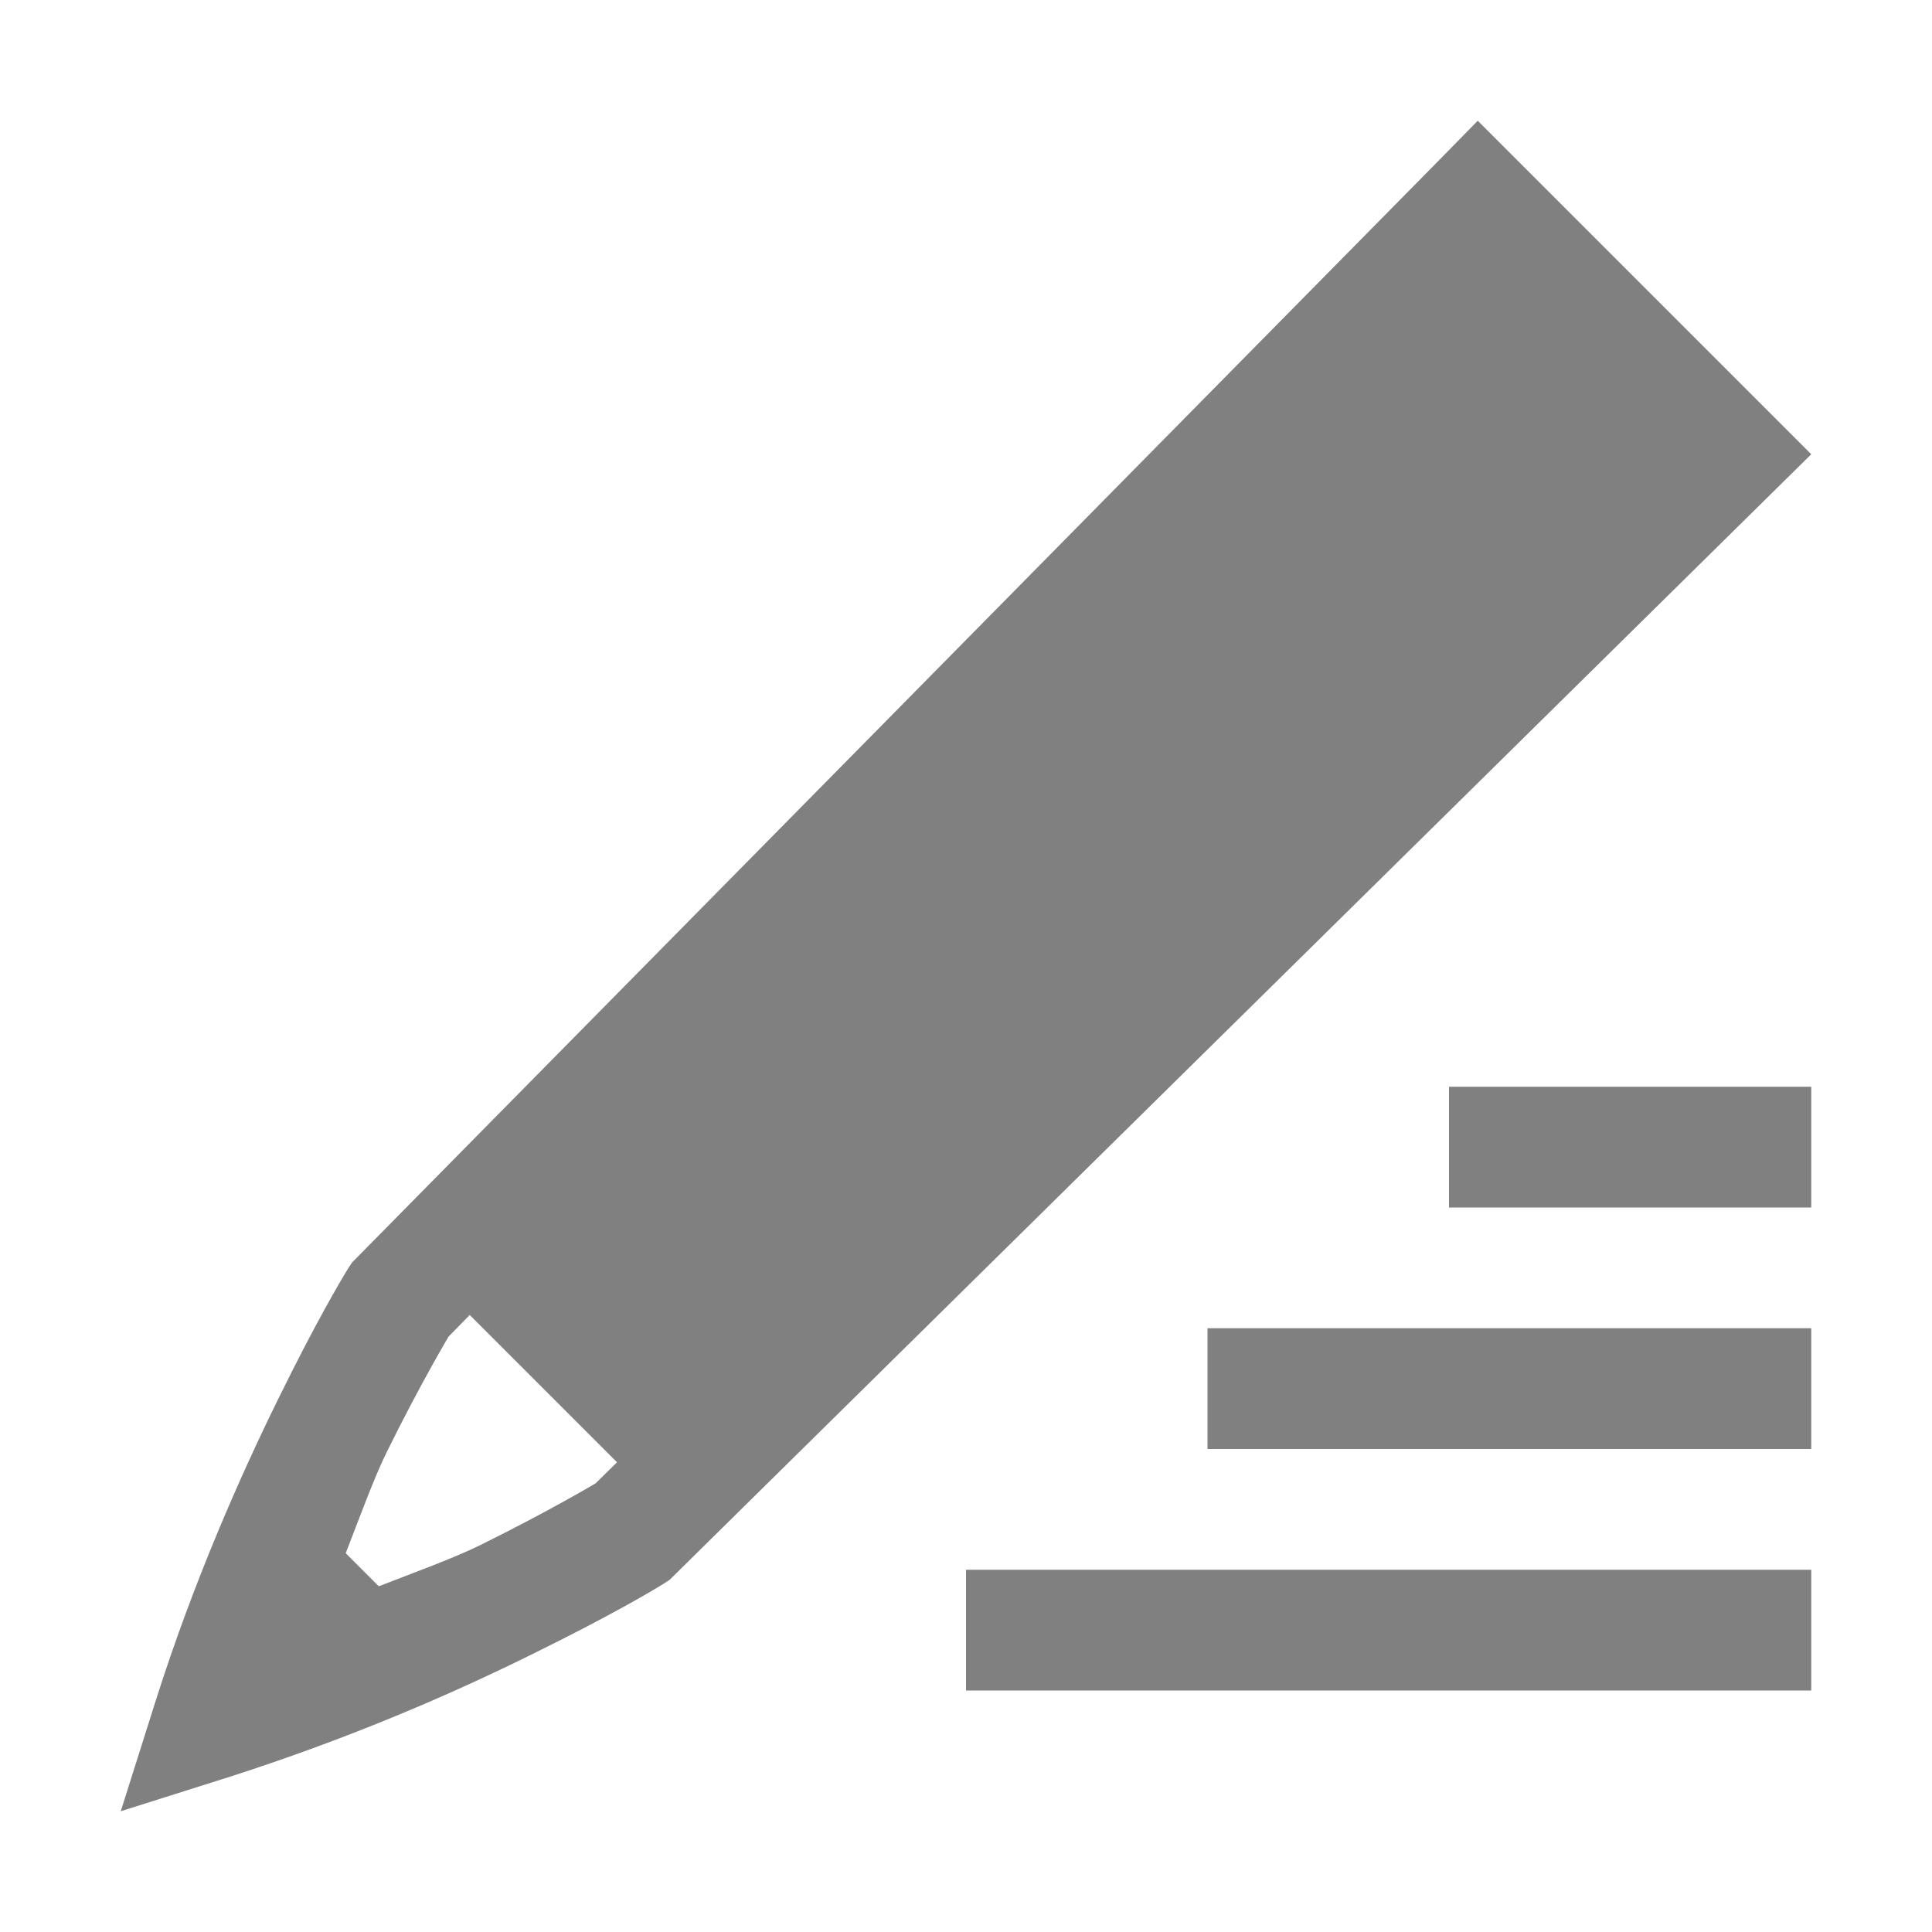
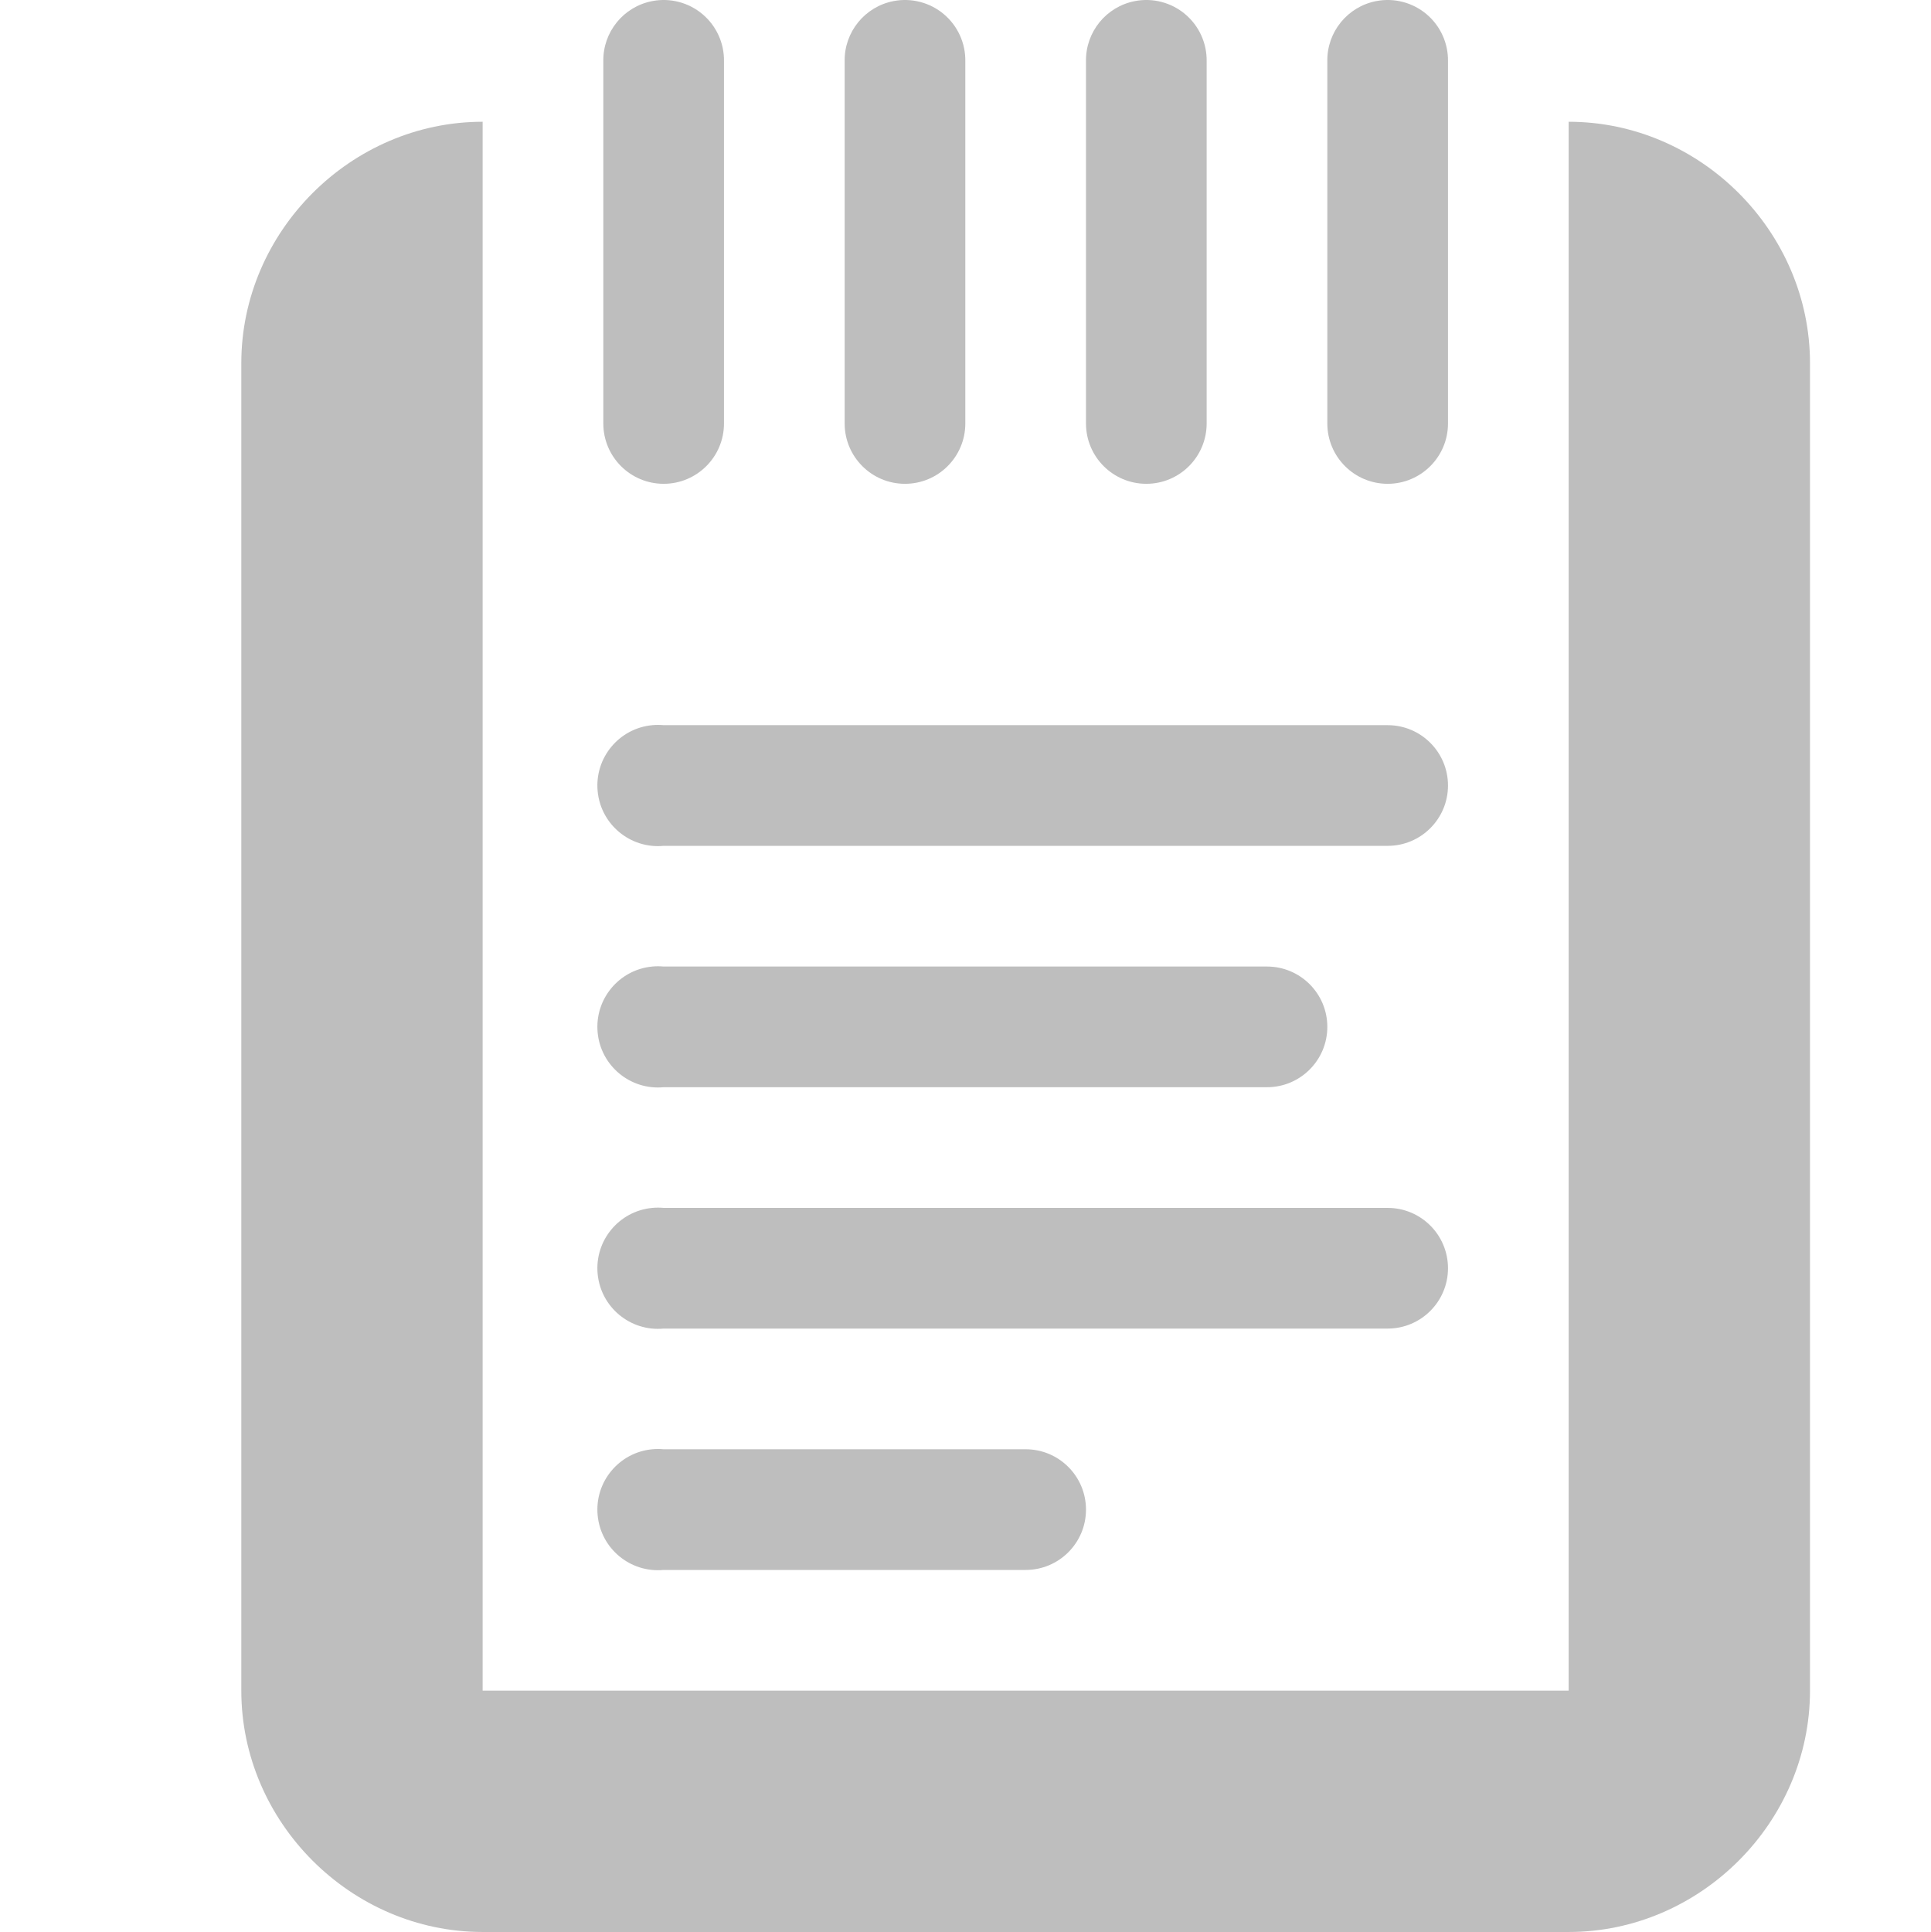
- <svg xmlns="http://www.w3.org/2000/svg" height="16" width="16">
-   <g transform="translate(-32 -80)">
-     <path d="M44.238 81l-.353.36-8.969 9.095-.03.045c-.061.099-.27.45-.583 1.088-.314.638-.7 1.51-1.012 2.492L33 95l.92-.291a18.163 18.163 0 0 0 2.492-1.012c.638-.314.987-.52 1.088-.584l.045-.029L47 83.762zM44 89v1h3v-1zm-8.11 1.89l1.22 1.22-.178.175c.007-.005-.379.227-.961.514-.214.105-.536.222-.834.338l-.274-.274c.116-.298.233-.62.338-.834.287-.582.518-.966.514-.96zM42 91v1h5v-1zm-2 2v1h7v-1z" fill="gray" font-family="Ubuntu" font-size="15" font-weight="400" letter-spacing="0" style="line-height:125%;-inkscape-font-specification:Ubuntu;text-align:center" text-anchor="middle" word-spacing="0" />
+ <svg xmlns="http://www.w3.org/2000/svg" version="1.1" id="svg7384" width="16" height="16.009">
+   <defs id="defs7386" />
+   <g transform="translate(-163.0002,-508.9911)" id="layer9" style="display:inline" />
+   <g transform="translate(-163.0002,-508.9911)" id="layer10" />
+   <g transform="translate(-163.0002,-508.9911)" id="layer11">
+     <path d="m 168.406,515 a 0.502,0.502 0 1 0 0.094,1 l 6,0 a 0.5,0.5 0 1 0 0,-1 l -6,0 a 0.5,0.5 0 0 0 -0.094,0 z" id="path3601-2" style="font-size:medium;font-style:normal;font-variant:normal;font-weight:normal;font-stretch:normal;text-indent:0;text-align:start;text-decoration:none;line-height:normal;letter-spacing:normal;word-spacing:normal;text-transform:none;direction:ltr;block-progression:tb;writing-mode:lr-tb;text-anchor:start;baseline-shift:baseline;color:#000000;fill:#bebebe;fill-opacity:1;stroke:none;stroke-width:1;marker:none;visibility:visible;display:inline;overflow:visible;enable-background:accumulate;font-family:Sans;-inkscape-font-specification:Sans" />
+     <path d="m 168.406,517 a 0.502,0.502 0 1 0 0.094,1 l 5,0 a 0.5,0.5 0 1 0 0,-1 l -5,0 a 0.5,0.5 0 0 0 -0.094,0 z" id="path3601-2-3" style="font-size:medium;font-style:normal;font-variant:normal;font-weight:normal;font-stretch:normal;text-indent:0;text-align:start;text-decoration:none;line-height:normal;letter-spacing:normal;word-spacing:normal;text-transform:none;direction:ltr;block-progression:tb;writing-mode:lr-tb;text-anchor:start;baseline-shift:baseline;color:#000000;fill:#bebebe;fill-opacity:1;stroke:none;stroke-width:1;marker:none;visibility:visible;display:inline;overflow:visible;enable-background:accumulate;font-family:Sans;-inkscape-font-specification:Sans" />
+     <path d="m 168.406,519 a 0.502,0.502 0 1 0 0.094,1 l 6,0 a 0.5,0.5 0 1 0 0,-1 l -6,0 a 0.5,0.5 0 0 0 -0.094,0 z" id="path3601-2-3-2" style="font-size:medium;font-style:normal;font-variant:normal;font-weight:normal;font-stretch:normal;text-indent:0;text-align:start;text-decoration:none;line-height:normal;letter-spacing:normal;word-spacing:normal;text-transform:none;direction:ltr;block-progression:tb;writing-mode:lr-tb;text-anchor:start;baseline-shift:baseline;color:#000000;fill:#bebebe;fill-opacity:1;stroke:none;stroke-width:1;marker:none;visibility:visible;display:inline;overflow:visible;enable-background:accumulate;font-family:Sans;-inkscape-font-specification:Sans" />
+     <path d="m 168.406,521 a 0.502,0.502 0 1 0 0.094,1 l 3,0 a 0.5,0.5 0 1 0 0,-1 l -3,0 a 0.5,0.5 0 0 0 -0.094,0 z" id="path3601-2-3-3" style="font-size:medium;font-style:normal;font-variant:normal;font-weight:normal;font-stretch:normal;text-indent:0;text-align:start;text-decoration:none;line-height:normal;letter-spacing:normal;word-spacing:normal;text-transform:none;direction:ltr;block-progression:tb;writing-mode:lr-tb;text-anchor:start;baseline-shift:baseline;color:#000000;fill:#bebebe;fill-opacity:1;stroke:none;stroke-width:1;marker:none;visibility:visible;display:inline;overflow:visible;enable-background:accumulate;font-family:Sans;-inkscape-font-specification:Sans" />
+     <path d="m 167,510 c -1.091,0 -2,0.909 -2,2 l 0,11 c 0,1.091 0.909,2 2,2 l 9,0 c 1.091,0 2,-0.909 2,-2 l 0,-11 c 0,-1.091 -0.909,-2 -2,-2 0,4.333 0,8.667 0,13 l -9,0 c 0,-4.333 0,-8.667 0,-13 z" id="rect10788" style="font-size:medium;font-style:normal;font-variant:normal;font-weight:normal;font-stretch:normal;text-indent:0;text-align:start;text-decoration:none;line-height:normal;letter-spacing:normal;word-spacing:normal;text-transform:none;direction:ltr;block-progression:tb;writing-mode:lr-tb;text-anchor:start;color:#000000;fill:#bebebe;fill-opacity:1;stroke:none;stroke-width:2;marker:none;visibility:visible;display:inline;overflow:visible;enable-background:new;font-family:Sans;-inkscape-font-specification:Sans" />
+     <path d="M 168.406,509 A 0.5,0.5 0 0 0 168,509.5 l 0,3 a 0.5,0.5 0 1 0 1,0 l 0,-3 a 0.5,0.5 0 0 0 -0.594,-0.5 z" id="path3601-2-3-3-9" style="font-size:medium;font-style:normal;font-variant:normal;font-weight:normal;font-stretch:normal;text-indent:0;text-align:start;text-decoration:none;line-height:normal;letter-spacing:normal;word-spacing:normal;text-transform:none;direction:ltr;block-progression:tb;writing-mode:lr-tb;text-anchor:start;baseline-shift:baseline;color:#000000;fill:#bebebe;fill-opacity:1;stroke:none;stroke-width:1;marker:none;visibility:visible;display:inline;overflow:visible;enable-background:accumulate;font-family:Sans;-inkscape-font-specification:Sans" />
+     <path d="M 170.406,509 A 0.5,0.5 0 0 0 170,509.5 l 0,3 a 0.5,0.5 0 1 0 1,0 l 0,-3 a 0.5,0.5 0 0 0 -0.594,-0.5 z" id="path3601-2-3-3-9-3" style="font-size:medium;font-style:normal;font-variant:normal;font-weight:normal;font-stretch:normal;text-indent:0;text-align:start;text-decoration:none;line-height:normal;letter-spacing:normal;word-spacing:normal;text-transform:none;direction:ltr;block-progression:tb;writing-mode:lr-tb;text-anchor:start;baseline-shift:baseline;color:#000000;fill:#bebebe;fill-opacity:1;stroke:none;stroke-width:1;marker:none;visibility:visible;display:inline;overflow:visible;enable-background:accumulate;font-family:Sans;-inkscape-font-specification:Sans" />
+     <path d="M 172.406,509 A 0.5,0.5 0 0 0 172,509.5 l 0,3 a 0.5,0.5 0 1 0 1,0 l 0,-3 a 0.5,0.5 0 0 0 -0.594,-0.5 z" id="path3601-2-3-3-9-3-3" style="font-size:medium;font-style:normal;font-variant:normal;font-weight:normal;font-stretch:normal;text-indent:0;text-align:start;text-decoration:none;line-height:normal;letter-spacing:normal;word-spacing:normal;text-transform:none;direction:ltr;block-progression:tb;writing-mode:lr-tb;text-anchor:start;baseline-shift:baseline;color:#000000;fill:#bebebe;fill-opacity:1;stroke:none;stroke-width:1;marker:none;visibility:visible;display:inline;overflow:visible;enable-background:accumulate;font-family:Sans;-inkscape-font-specification:Sans" />
+     <path d="M 174.406,509 A 0.5,0.5 0 0 0 174,509.5 l 0,3 a 0.5,0.5 0 1 0 1,0 l 0,-3 a 0.5,0.5 0 0 0 -0.594,-0.5 z" id="path3601-2-3-3-9-3-3-7" style="font-size:medium;font-style:normal;font-variant:normal;font-weight:normal;font-stretch:normal;text-indent:0;text-align:start;text-decoration:none;line-height:normal;letter-spacing:normal;word-spacing:normal;text-transform:none;direction:ltr;block-progression:tb;writing-mode:lr-tb;text-anchor:start;baseline-shift:baseline;color:#000000;fill:#bebebe;fill-opacity:1;stroke:none;stroke-width:1;marker:none;visibility:visible;display:inline;overflow:visible;enable-background:accumulate;font-family:Sans;-inkscape-font-specification:Sans" />
  </g>
+   <g transform="translate(-163.0002,-508.9911)" id="layer13" />
+   <g transform="translate(-163.0002,-508.9911)" id="layer14" />
+   <g transform="translate(-163.0002,-508.9911)" id="layer15" style="display:inline" />
+   <g transform="translate(-163.0002,-508.9911)" id="g71291" style="display:inline" />
+   <g transform="translate(-163.0002,-508.9911)" id="g4953" style="display:inline" />
+   <g transform="translate(-163.0002,-508.9911)" id="layer12" style="display:inline" />
</svg>
